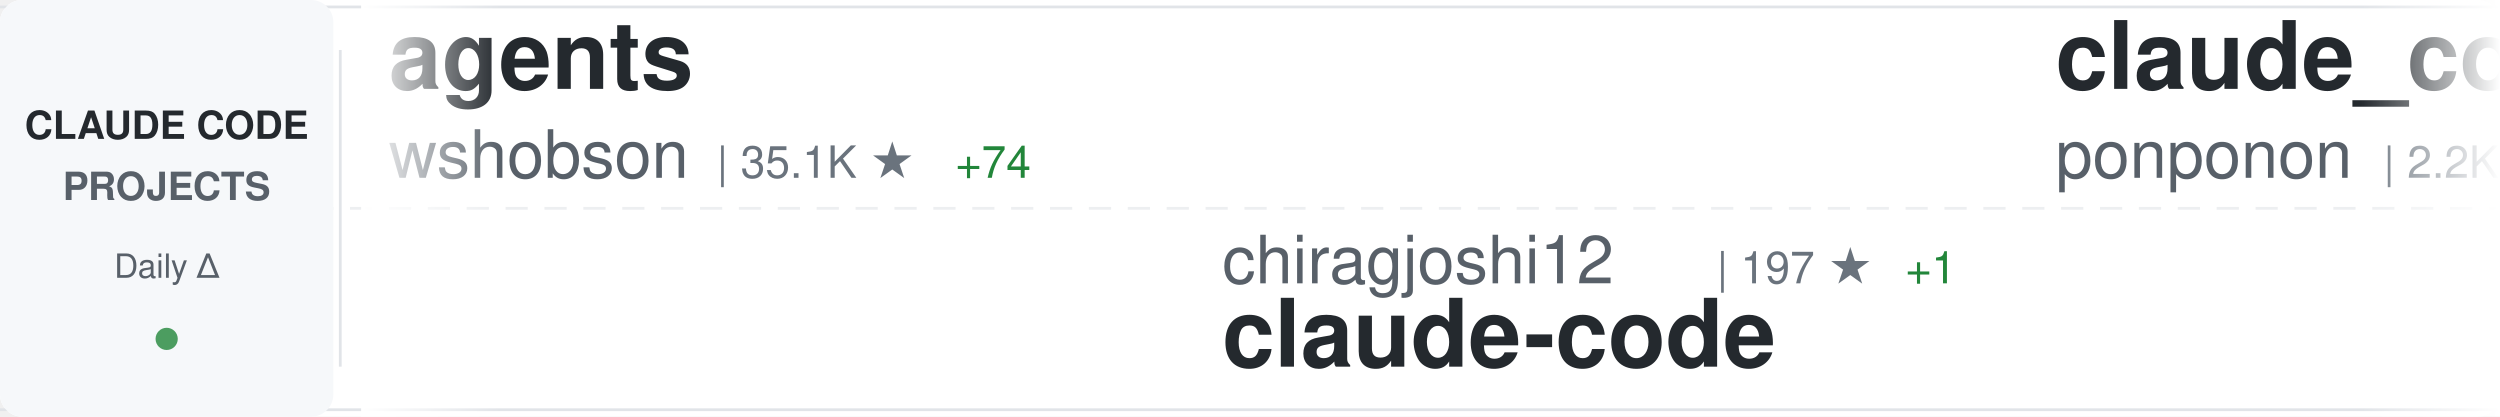
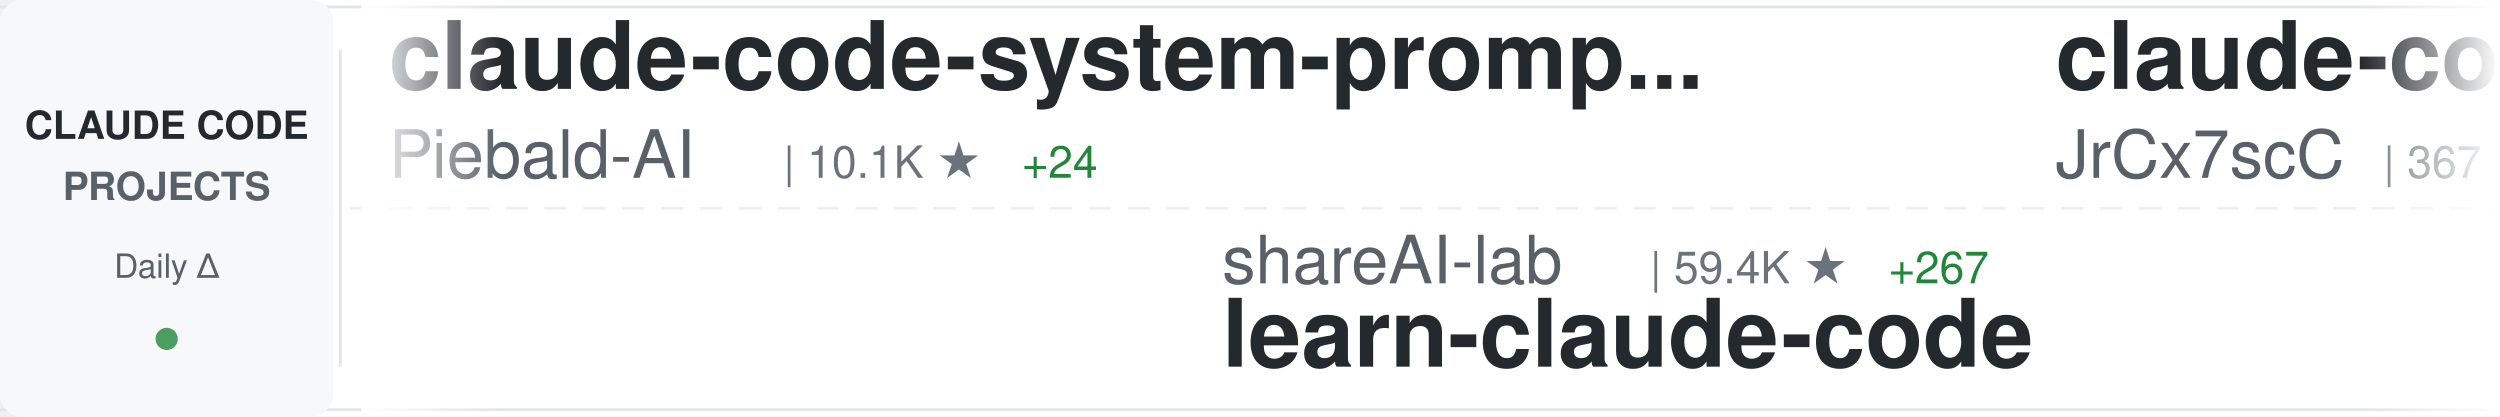
<svg xmlns="http://www.w3.org/2000/svg" width="900" height="150">
  <defs>
    <linearGradient id="awesomeLeftFade" x1="0%" y1="0%" x2="100%" y2="0%">
      <stop offset="0%" style="stop-color:#ffffff;stop-opacity:1" />
      <stop offset="100%" style="stop-color:#ffffff;stop-opacity:0" />
    </linearGradient>
    <linearGradient id="awesomeRightFade" x1="0%" y1="0%" x2="100%" y2="0%">
      <stop offset="0%" style="stop-color:#ffffff;stop-opacity:0" />
      <stop offset="100%" style="stop-color:#ffffff;stop-opacity:1" />
    </linearGradient>
  </defs>
  <rect width="900" height="150" fill="#ffffff" rx="8" />
  <rect x="0" y="2" width="900" height="1" fill="#e1e4e8" />
  <rect x="0" y="147" width="900" height="1" fill="#e1e4e8" />
  <line x1="0" y1="75" x2="900" y2="75" stroke="#e1e4e8" stroke-width="1" stroke-dasharray="8 6" opacity="0.6" />
  <rect x="0" y="0" width="120" height="150" fill="#f6f8fa" rx="8" />
  <text x="60" y="50" font-family="-apple-system, BlinkMacSystemFont, 'Segoe UI', Helvetica, Arial, sans-serif" font-size="14" font-weight="600" fill="#24292e" text-anchor="middle">CLAUDE CODE</text>
  <text x="60" y="72" font-family="-apple-system, BlinkMacSystemFont, 'Segoe UI', Helvetica, Arial, sans-serif" font-size="14" font-weight="600" fill="#586069" text-anchor="middle">PROJECTS</text>
  <text x="60" y="100" font-family="-apple-system, BlinkMacSystemFont, 'Segoe UI', Helvetica, Arial, sans-serif" font-size="12" font-weight="500" fill="#586069" text-anchor="middle">Daily Δ</text>
  <circle cx="60" cy="122" r="4" fill="#22863a" opacity="0.8" />
  <rect x="122" y="18" width="1" height="114" fill="#e1e4e8" />
  <clipPath id="awesomeTickerClip">
    <rect x="130" y="0" width="770" height="150" />
  </clipPath>
  <g clip-path="url(#awesomeTickerClip)">
    <g id="awesomeTickerItems">
      <animateTransform attributeName="transform" attributeType="XML" type="translate" from="0 0" to="-3000 0" dur="54s" repeatCount="indefinite" />
      <g transform="translate(0, 0)">
-         <text x="140" y="32" font-family="-apple-system, BlinkMacSystemFont, 'Segoe UI', Helvetica, Arial, sans-serif" font-size="34" font-weight="600" fill="#24292e">agents</text>
-         <text x="140" y="64" font-family="-apple-system, BlinkMacSystemFont, 'Segoe UI', Helvetica, Arial, sans-serif" font-size="24" font-weight="400" fill="#586069">wshobson</text>
-         <text x="258" y="64" font-family="-apple-system, BlinkMacSystemFont, 'Segoe UI', Helvetica, Arial, sans-serif" font-size="16" font-weight="500" fill="#6a737d">| 35.1K ★</text>
-         <text x="344" y="64" font-family="-apple-system, BlinkMacSystemFont, 'Segoe UI', Helvetica, Arial, sans-serif" font-size="16" font-weight="500" fill="#22863a"> +74</text>
+         <text x="140" y="32" font-family="-apple-system, BlinkMacSystemFont, 'Segoe UI', Helvetica, Arial, sans-serif" font-size="34" font-weight="600" fill="#24292e">claude-code-system-promp...</text>
+         <text x="140" y="64" font-family="-apple-system, BlinkMacSystemFont, 'Segoe UI', Helvetica, Arial, sans-serif" font-size="24" font-weight="400" fill="#586069">Piebald-AI</text>
+         <text x="282" y="64" font-family="-apple-system, BlinkMacSystemFont, 'Segoe UI', Helvetica, Arial, sans-serif" font-size="16" font-weight="500" fill="#6a737d">| 10.1K ★</text>
+         <text x="368" y="64" font-family="-apple-system, BlinkMacSystemFont, 'Segoe UI', Helvetica, Arial, sans-serif" font-size="16" font-weight="500" fill="#22863a"> +24</text>
      </g>
      <g transform="translate(300, 0)">
-         <text x="140" y="102" font-family="-apple-system, BlinkMacSystemFont, 'Segoe UI', Helvetica, Arial, sans-serif" font-size="24" font-weight="400" fill="#586069">chiragjoshi12</text>
-         <text x="318" y="102" font-family="-apple-system, BlinkMacSystemFont, 'Segoe UI', Helvetica, Arial, sans-serif" font-size="16" font-weight="500" fill="#6a737d">| 197 ★</text>
-         <text x="386" y="102" font-family="-apple-system, BlinkMacSystemFont, 'Segoe UI', Helvetica, Arial, sans-serif" font-size="16" font-weight="500" fill="#22863a"> +1</text>
+         <text x="140" y="102" font-family="-apple-system, BlinkMacSystemFont, 'Segoe UI', Helvetica, Arial, sans-serif" font-size="24" font-weight="400" fill="#586069">shareAI-lab</text>
+         <text x="294" y="102" font-family="-apple-system, BlinkMacSystemFont, 'Segoe UI', Helvetica, Arial, sans-serif" font-size="16" font-weight="500" fill="#6a737d">| 59.4K ★</text>
+         <text x="380" y="102" font-family="-apple-system, BlinkMacSystemFont, 'Segoe UI', Helvetica, Arial, sans-serif" font-size="16" font-weight="500" fill="#22863a"> +267</text>
+         <text x="140" y="132" font-family="-apple-system, BlinkMacSystemFont, 'Segoe UI', Helvetica, Arial, sans-serif" font-size="34" font-weight="600" fill="#24292e">learn-claude-code</text>
+       </g>
+       <g transform="translate(600, 0)">
+         <text x="140" y="32" font-family="-apple-system, BlinkMacSystemFont, 'Segoe UI', Helvetica, Arial, sans-serif" font-size="34" font-weight="600" fill="#24292e">claude-code-source</text>
+         <text x="140" y="64" font-family="-apple-system, BlinkMacSystemFont, 'Segoe UI', Helvetica, Arial, sans-serif" font-size="24" font-weight="400" fill="#586069">JrCx7scC</text>
+         <text x="258" y="64" font-family="-apple-system, BlinkMacSystemFont, 'Segoe UI', Helvetica, Arial, sans-serif" font-size="16" font-weight="500" fill="#6a737d">| 367 ★</text>
+         <text x="326" y="64" font-family="-apple-system, BlinkMacSystemFont, 'Segoe UI', Helvetica, Arial, sans-serif" font-size="16" font-weight="500" fill="#22863a"> +1</text>
+       </g>
+       <g transform="translate(900, 0)">
+         <text x="140" y="102" font-family="-apple-system, BlinkMacSystemFont, 'Segoe UI', Helvetica, Arial, sans-serif" font-size="24" font-weight="400" fill="#586069">farion1231</text>
+         <text x="282" y="102" font-family="-apple-system, BlinkMacSystemFont, 'Segoe UI', Helvetica, Arial, sans-serif" font-size="16" font-weight="500" fill="#6a737d">| 64.9K ★</text>
+         <text x="368" y="102" font-family="-apple-system, BlinkMacSystemFont, 'Segoe UI', Helvetica, Arial, sans-serif" font-size="16" font-weight="500" fill="#22863a"> +1.3K</text>
+         <text x="140" y="132" font-family="-apple-system, BlinkMacSystemFont, 'Segoe UI', Helvetica, Arial, sans-serif" font-size="34" font-weight="600" fill="#24292e">cc-switch</text>
+       </g>
+       <g transform="translate(1200, 0)">
+         <text x="140" y="32" font-family="-apple-system, BlinkMacSystemFont, 'Segoe UI', Helvetica, Arial, sans-serif" font-size="34" font-weight="600" fill="#24292e">claude-code-sourcemap</text>
+         <text x="140" y="64" font-family="-apple-system, BlinkMacSystemFont, 'Segoe UI', Helvetica, Arial, sans-serif" font-size="24" font-weight="400" fill="#586069">Hyper66666</text>
+         <text x="282" y="64" font-family="-apple-system, BlinkMacSystemFont, 'Segoe UI', Helvetica, Arial, sans-serif" font-size="16" font-weight="500" fill="#6a737d">| 213 ★</text>
+       </g>
+       <g transform="translate(1500, 0)">
+         <text x="140" y="102" font-family="-apple-system, BlinkMacSystemFont, 'Segoe UI', Helvetica, Arial, sans-serif" font-size="24" font-weight="400" fill="#586069">eyaltoledano</text>
+         <text x="306" y="102" font-family="-apple-system, BlinkMacSystemFont, 'Segoe UI', Helvetica, Arial, sans-serif" font-size="16" font-weight="500" fill="#6a737d">| 27.1K ★</text>
+         <text x="392" y="102" font-family="-apple-system, BlinkMacSystemFont, 'Segoe UI', Helvetica, Arial, sans-serif" font-size="16" font-weight="500" fill="#22863a"> +19</text>
+         <text x="140" y="132" font-family="-apple-system, BlinkMacSystemFont, 'Segoe UI', Helvetica, Arial, sans-serif" font-size="34" font-weight="600" fill="#24292e">claude-task-master</text>
+       </g>
+       <g transform="translate(1800, 0)">
+         <text x="140" y="32" font-family="-apple-system, BlinkMacSystemFont, 'Segoe UI', Helvetica, Arial, sans-serif" font-size="34" font-weight="600" fill="#24292e">claude-code-source-code-...</text>
+         <text x="140" y="64" font-family="-apple-system, BlinkMacSystemFont, 'Segoe UI', Helvetica, Arial, sans-serif" font-size="24" font-weight="400" fill="#586069">ghuntley</text>
+         <text x="258" y="64" font-family="-apple-system, BlinkMacSystemFont, 'Segoe UI', Helvetica, Arial, sans-serif" font-size="16" font-weight="500" fill="#6a737d">| 975 ★</text>
+       </g>
+       <g transform="translate(2100, 0)">
+         <text x="140" y="102" font-family="-apple-system, BlinkMacSystemFont, 'Segoe UI', Helvetica, Arial, sans-serif" font-size="24" font-weight="400" fill="#586069">yasasbanukaofficial</text>
+         <text x="390" y="102" font-family="-apple-system, BlinkMacSystemFont, 'Segoe UI', Helvetica, Arial, sans-serif" font-size="16" font-weight="500" fill="#6a737d">| 3.1K ★</text>
+         <text x="467" y="102" font-family="-apple-system, BlinkMacSystemFont, 'Segoe UI', Helvetica, Arial, sans-serif" font-size="16" font-weight="500" fill="#22863a"> +17</text>
        <text x="140" y="132" font-family="-apple-system, BlinkMacSystemFont, 'Segoe UI', Helvetica, Arial, sans-serif" font-size="34" font-weight="600" fill="#24292e">claude-code</text>
      </g>
-       <g transform="translate(600, 0)">
-         <text x="140" y="32" font-family="-apple-system, BlinkMacSystemFont, 'Segoe UI', Helvetica, Arial, sans-serif" font-size="34" font-weight="600" fill="#24292e">claude_code_src</text>
-         <text x="140" y="64" font-family="-apple-system, BlinkMacSystemFont, 'Segoe UI', Helvetica, Arial, sans-serif" font-size="24" font-weight="400" fill="#586069">ponponon</text>
-         <text x="258" y="64" font-family="-apple-system, BlinkMacSystemFont, 'Segoe UI', Helvetica, Arial, sans-serif" font-size="16" font-weight="500" fill="#6a737d">| 2.2K ★</text>
-         <text x="335" y="64" font-family="-apple-system, BlinkMacSystemFont, 'Segoe UI', Helvetica, Arial, sans-serif" font-size="16" font-weight="500" fill="#22863a"> +3</text>
+       <g transform="translate(2400, 0)">
+         <text x="140" y="32" font-family="-apple-system, BlinkMacSystemFont, 'Segoe UI', Helvetica, Arial, sans-serif" font-size="34" font-weight="600" fill="#24292e">claude-code-source-code</text>
+         <text x="140" y="64" font-family="-apple-system, BlinkMacSystemFont, 'Segoe UI', Helvetica, Arial, sans-serif" font-size="24" font-weight="400" fill="#586069">777genius</text>
+         <text x="270" y="64" font-family="-apple-system, BlinkMacSystemFont, 'Segoe UI', Helvetica, Arial, sans-serif" font-size="16" font-weight="500" fill="#6a737d">| 908 ★</text>
+         <text x="338" y="64" font-family="-apple-system, BlinkMacSystemFont, 'Segoe UI', Helvetica, Arial, sans-serif" font-size="16" font-weight="500" fill="#22863a"> +1</text>
      </g>
-       <g transform="translate(900, 0)">
-         <text x="140" y="102" font-family="-apple-system, BlinkMacSystemFont, 'Segoe UI', Helvetica, Arial, sans-serif" font-size="24" font-weight="400" fill="#586069">freestylefly</text>
-         <text x="306" y="102" font-family="-apple-system, BlinkMacSystemFont, 'Segoe UI', Helvetica, Arial, sans-serif" font-size="16" font-weight="500" fill="#6a737d">| 124 ★</text>
+       <g transform="translate(2700, 0)">
+         <text x="140" y="102" font-family="-apple-system, BlinkMacSystemFont, 'Segoe UI', Helvetica, Arial, sans-serif" font-size="24" font-weight="400" fill="#586069">RishabhK103</text>
+         <text x="294" y="102" font-family="-apple-system, BlinkMacSystemFont, 'Segoe UI', Helvetica, Arial, sans-serif" font-size="16" font-weight="500" fill="#6a737d">| 79 ★</text>
        <text x="140" y="132" font-family="-apple-system, BlinkMacSystemFont, 'Segoe UI', Helvetica, Arial, sans-serif" font-size="34" font-weight="600" fill="#24292e">claude-code</text>
      </g>
-       <g transform="translate(1200, 0)">
-         <text x="140" y="32" font-family="-apple-system, BlinkMacSystemFont, 'Segoe UI', Helvetica, Arial, sans-serif" font-size="34" font-weight="600" fill="#24292e">claude-code</text>
-         <text x="140" y="64" font-family="-apple-system, BlinkMacSystemFont, 'Segoe UI', Helvetica, Arial, sans-serif" font-size="24" font-weight="400" fill="#586069">isboyjc</text>
-         <text x="246" y="64" font-family="-apple-system, BlinkMacSystemFont, 'Segoe UI', Helvetica, Arial, sans-serif" font-size="16" font-weight="500" fill="#6a737d">| 156 ★</text>
-       </g>
-       <g transform="translate(1500, 0)">
-         <text x="140" y="102" font-family="-apple-system, BlinkMacSystemFont, 'Segoe UI', Helvetica, Arial, sans-serif" font-size="24" font-weight="400" fill="#586069">sickn33</text>
-         <text x="246" y="102" font-family="-apple-system, BlinkMacSystemFont, 'Segoe UI', Helvetica, Arial, sans-serif" font-size="16" font-weight="500" fill="#6a737d">| 36.9K ★</text>
-         <text x="332" y="102" font-family="-apple-system, BlinkMacSystemFont, 'Segoe UI', Helvetica, Arial, sans-serif" font-size="16" font-weight="500" fill="#22863a"> +115</text>
-         <text x="140" y="132" font-family="-apple-system, BlinkMacSystemFont, 'Segoe UI', Helvetica, Arial, sans-serif" font-size="34" font-weight="600" fill="#24292e">antigravity-awesome-skil...</text>
-       </g>
-       <g transform="translate(1800, 0)">
-         <text x="140" y="32" font-family="-apple-system, BlinkMacSystemFont, 'Segoe UI', Helvetica, Arial, sans-serif" font-size="34" font-weight="600" fill="#24292e">claude-code-telegram</text>
-         <text x="140" y="64" font-family="-apple-system, BlinkMacSystemFont, 'Segoe UI', Helvetica, Arial, sans-serif" font-size="24" font-weight="400" fill="#586069">RichardAtCT</text>
-         <text x="294" y="64" font-family="-apple-system, BlinkMacSystemFont, 'Segoe UI', Helvetica, Arial, sans-serif" font-size="16" font-weight="500" fill="#6a737d">| 2.6K ★</text>
-         <text x="371" y="64" font-family="-apple-system, BlinkMacSystemFont, 'Segoe UI', Helvetica, Arial, sans-serif" font-size="16" font-weight="500" fill="#22863a"> +8</text>
-       </g>
-       <g transform="translate(2100, 0)">
-         <text x="140" y="102" font-family="-apple-system, BlinkMacSystemFont, 'Segoe UI', Helvetica, Arial, sans-serif" font-size="24" font-weight="400" fill="#586069">LING71671</text>
-         <text x="270" y="102" font-family="-apple-system, BlinkMacSystemFont, 'Segoe UI', Helvetica, Arial, sans-serif" font-size="16" font-weight="500" fill="#6a737d">| 815 ★</text>
-         <text x="338" y="102" font-family="-apple-system, BlinkMacSystemFont, 'Segoe UI', Helvetica, Arial, sans-serif" font-size="16" font-weight="500" fill="#22863a"> +2</text>
-         <text x="140" y="132" font-family="-apple-system, BlinkMacSystemFont, 'Segoe UI', Helvetica, Arial, sans-serif" font-size="34" font-weight="600" fill="#24292e">Open-ClaudeCode</text>
-       </g>
-       <g transform="translate(2400, 0)">
-         <text x="140" y="32" font-family="-apple-system, BlinkMacSystemFont, 'Segoe UI', Helvetica, Arial, sans-serif" font-size="34" font-weight="600" fill="#24292e">claude-code-ultimate-gui...</text>
-         <text x="140" y="64" font-family="-apple-system, BlinkMacSystemFont, 'Segoe UI', Helvetica, Arial, sans-serif" font-size="24" font-weight="400" fill="#586069">FlorianBruniaux</text>
-         <text x="342" y="64" font-family="-apple-system, BlinkMacSystemFont, 'Segoe UI', Helvetica, Arial, sans-serif" font-size="16" font-weight="500" fill="#6a737d">| 4.2K ★</text>
-         <text x="419" y="64" font-family="-apple-system, BlinkMacSystemFont, 'Segoe UI', Helvetica, Arial, sans-serif" font-size="16" font-weight="500" fill="#22863a"> +13</text>
-       </g>
-       <g transform="translate(2700, 0)">
-         <text x="140" y="102" font-family="-apple-system, BlinkMacSystemFont, 'Segoe UI', Helvetica, Arial, sans-serif" font-size="24" font-weight="400" fill="#586069">musistudio</text>
-         <text x="282" y="102" font-family="-apple-system, BlinkMacSystemFont, 'Segoe UI', Helvetica, Arial, sans-serif" font-size="16" font-weight="500" fill="#6a737d">| 33.7K ★</text>
-         <text x="368" y="102" font-family="-apple-system, BlinkMacSystemFont, 'Segoe UI', Helvetica, Arial, sans-serif" font-size="16" font-weight="500" fill="#22863a"> +94</text>
-         <text x="140" y="132" font-family="-apple-system, BlinkMacSystemFont, 'Segoe UI', Helvetica, Arial, sans-serif" font-size="34" font-weight="600" fill="#24292e">claude-code-router</text>
-       </g>
      <g transform="translate(3000, 0)">
-         <text x="140" y="32" font-family="-apple-system, BlinkMacSystemFont, 'Segoe UI', Helvetica, Arial, sans-serif" font-size="34" font-weight="600" fill="#24292e">agents</text>
-         <text x="140" y="64" font-family="-apple-system, BlinkMacSystemFont, 'Segoe UI', Helvetica, Arial, sans-serif" font-size="24" font-weight="400" fill="#586069">wshobson</text>
-         <text x="258" y="64" font-family="-apple-system, BlinkMacSystemFont, 'Segoe UI', Helvetica, Arial, sans-serif" font-size="16" font-weight="500" fill="#6a737d">| 35.1K ★</text>
-         <text x="344" y="64" font-family="-apple-system, BlinkMacSystemFont, 'Segoe UI', Helvetica, Arial, sans-serif" font-size="16" font-weight="500" fill="#22863a"> +74</text>
+         <text x="140" y="32" font-family="-apple-system, BlinkMacSystemFont, 'Segoe UI', Helvetica, Arial, sans-serif" font-size="34" font-weight="600" fill="#24292e">claude-code-system-promp...</text>
+         <text x="140" y="64" font-family="-apple-system, BlinkMacSystemFont, 'Segoe UI', Helvetica, Arial, sans-serif" font-size="24" font-weight="400" fill="#586069">Piebald-AI</text>
+         <text x="282" y="64" font-family="-apple-system, BlinkMacSystemFont, 'Segoe UI', Helvetica, Arial, sans-serif" font-size="16" font-weight="500" fill="#6a737d">| 10.1K ★</text>
+         <text x="368" y="64" font-family="-apple-system, BlinkMacSystemFont, 'Segoe UI', Helvetica, Arial, sans-serif" font-size="16" font-weight="500" fill="#22863a"> +24</text>
      </g>
      <g transform="translate(3300, 0)">
-         <text x="140" y="102" font-family="-apple-system, BlinkMacSystemFont, 'Segoe UI', Helvetica, Arial, sans-serif" font-size="24" font-weight="400" fill="#586069">chiragjoshi12</text>
-         <text x="318" y="102" font-family="-apple-system, BlinkMacSystemFont, 'Segoe UI', Helvetica, Arial, sans-serif" font-size="16" font-weight="500" fill="#6a737d">| 197 ★</text>
-         <text x="386" y="102" font-family="-apple-system, BlinkMacSystemFont, 'Segoe UI', Helvetica, Arial, sans-serif" font-size="16" font-weight="500" fill="#22863a"> +1</text>
-         <text x="140" y="132" font-family="-apple-system, BlinkMacSystemFont, 'Segoe UI', Helvetica, Arial, sans-serif" font-size="34" font-weight="600" fill="#24292e">claude-code</text>
+         <text x="140" y="102" font-family="-apple-system, BlinkMacSystemFont, 'Segoe UI', Helvetica, Arial, sans-serif" font-size="24" font-weight="400" fill="#586069">shareAI-lab</text>
+         <text x="294" y="102" font-family="-apple-system, BlinkMacSystemFont, 'Segoe UI', Helvetica, Arial, sans-serif" font-size="16" font-weight="500" fill="#6a737d">| 59.4K ★</text>
+         <text x="380" y="102" font-family="-apple-system, BlinkMacSystemFont, 'Segoe UI', Helvetica, Arial, sans-serif" font-size="16" font-weight="500" fill="#22863a"> +267</text>
+         <text x="140" y="132" font-family="-apple-system, BlinkMacSystemFont, 'Segoe UI', Helvetica, Arial, sans-serif" font-size="34" font-weight="600" fill="#24292e">learn-claude-code</text>
      </g>
      <g transform="translate(3600, 0)">
-         <text x="140" y="32" font-family="-apple-system, BlinkMacSystemFont, 'Segoe UI', Helvetica, Arial, sans-serif" font-size="34" font-weight="600" fill="#24292e">claude_code_src</text>
-         <text x="140" y="64" font-family="-apple-system, BlinkMacSystemFont, 'Segoe UI', Helvetica, Arial, sans-serif" font-size="24" font-weight="400" fill="#586069">ponponon</text>
-         <text x="258" y="64" font-family="-apple-system, BlinkMacSystemFont, 'Segoe UI', Helvetica, Arial, sans-serif" font-size="16" font-weight="500" fill="#6a737d">| 2.2K ★</text>
-         <text x="335" y="64" font-family="-apple-system, BlinkMacSystemFont, 'Segoe UI', Helvetica, Arial, sans-serif" font-size="16" font-weight="500" fill="#22863a"> +3</text>
+         <text x="140" y="32" font-family="-apple-system, BlinkMacSystemFont, 'Segoe UI', Helvetica, Arial, sans-serif" font-size="34" font-weight="600" fill="#24292e">claude-code-source</text>
+         <text x="140" y="64" font-family="-apple-system, BlinkMacSystemFont, 'Segoe UI', Helvetica, Arial, sans-serif" font-size="24" font-weight="400" fill="#586069">JrCx7scC</text>
+         <text x="258" y="64" font-family="-apple-system, BlinkMacSystemFont, 'Segoe UI', Helvetica, Arial, sans-serif" font-size="16" font-weight="500" fill="#6a737d">| 367 ★</text>
+         <text x="326" y="64" font-family="-apple-system, BlinkMacSystemFont, 'Segoe UI', Helvetica, Arial, sans-serif" font-size="16" font-weight="500" fill="#22863a"> +1</text>
      </g>
      <g transform="translate(3900, 0)">
-         <text x="140" y="102" font-family="-apple-system, BlinkMacSystemFont, 'Segoe UI', Helvetica, Arial, sans-serif" font-size="24" font-weight="400" fill="#586069">freestylefly</text>
-         <text x="306" y="102" font-family="-apple-system, BlinkMacSystemFont, 'Segoe UI', Helvetica, Arial, sans-serif" font-size="16" font-weight="500" fill="#6a737d">| 124 ★</text>
-         <text x="140" y="132" font-family="-apple-system, BlinkMacSystemFont, 'Segoe UI', Helvetica, Arial, sans-serif" font-size="34" font-weight="600" fill="#24292e">claude-code</text>
+         <text x="140" y="102" font-family="-apple-system, BlinkMacSystemFont, 'Segoe UI', Helvetica, Arial, sans-serif" font-size="24" font-weight="400" fill="#586069">farion1231</text>
+         <text x="282" y="102" font-family="-apple-system, BlinkMacSystemFont, 'Segoe UI', Helvetica, Arial, sans-serif" font-size="16" font-weight="500" fill="#6a737d">| 64.9K ★</text>
+         <text x="368" y="102" font-family="-apple-system, BlinkMacSystemFont, 'Segoe UI', Helvetica, Arial, sans-serif" font-size="16" font-weight="500" fill="#22863a"> +1.3K</text>
+         <text x="140" y="132" font-family="-apple-system, BlinkMacSystemFont, 'Segoe UI', Helvetica, Arial, sans-serif" font-size="34" font-weight="600" fill="#24292e">cc-switch</text>
      </g>
    </g>
  </g>
  <rect x="130" y="0" width="50" height="150" fill="url(#awesomeLeftFade)" />
  <rect x="850" y="0" width="50" height="150" fill="url(#awesomeRightFade)" />
</svg>
